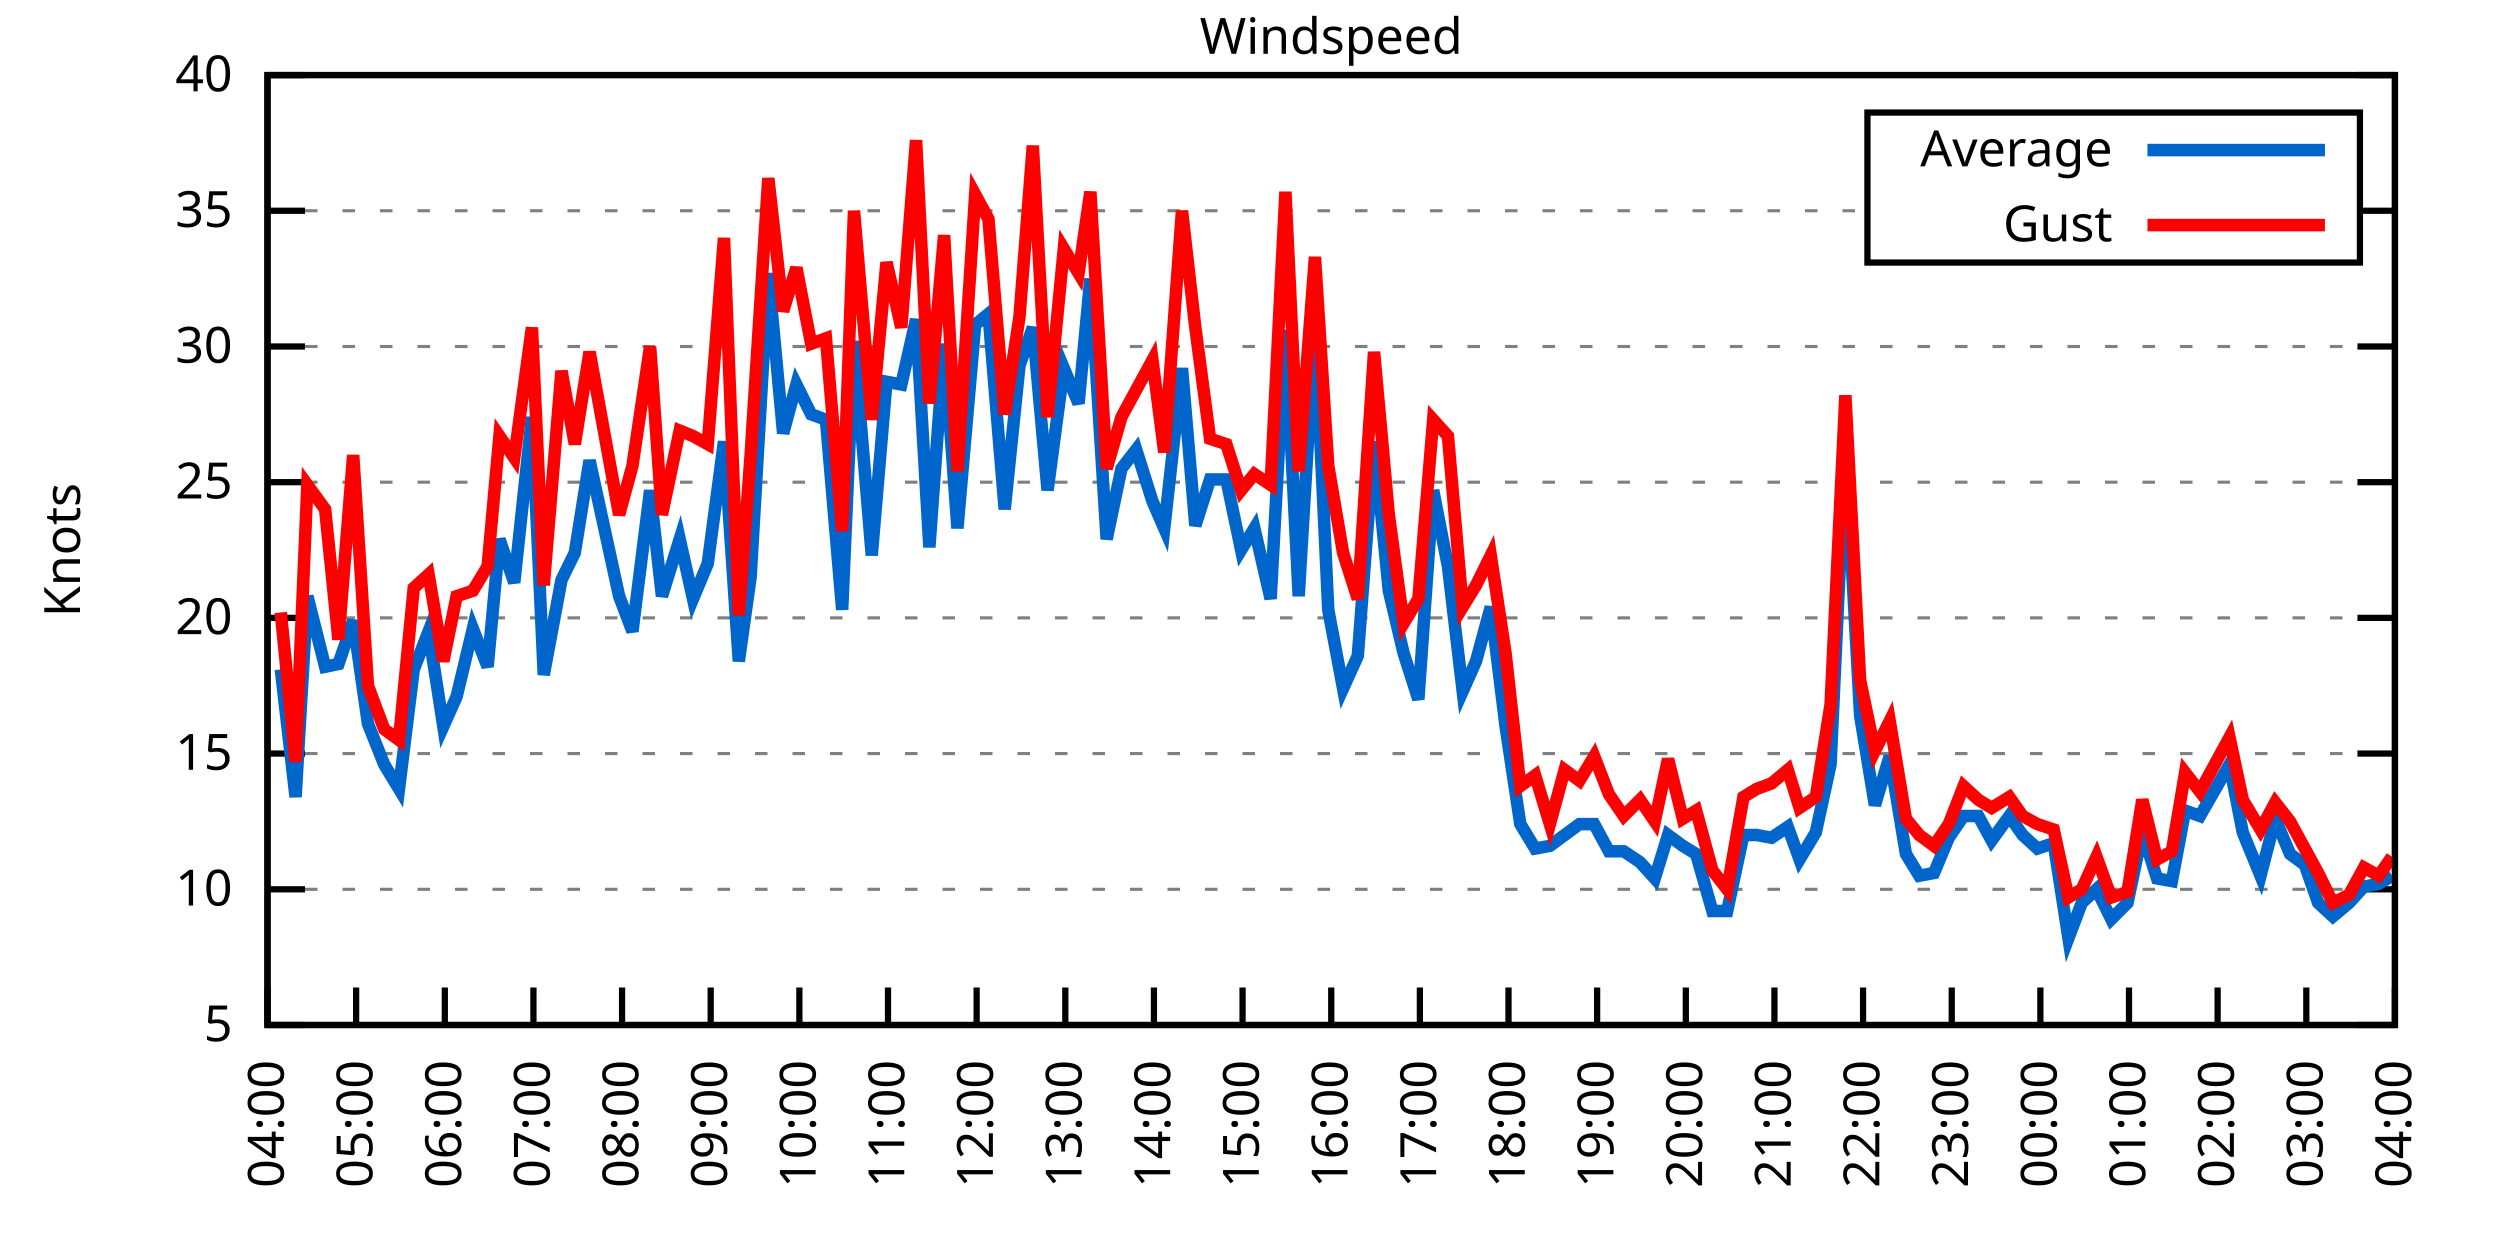
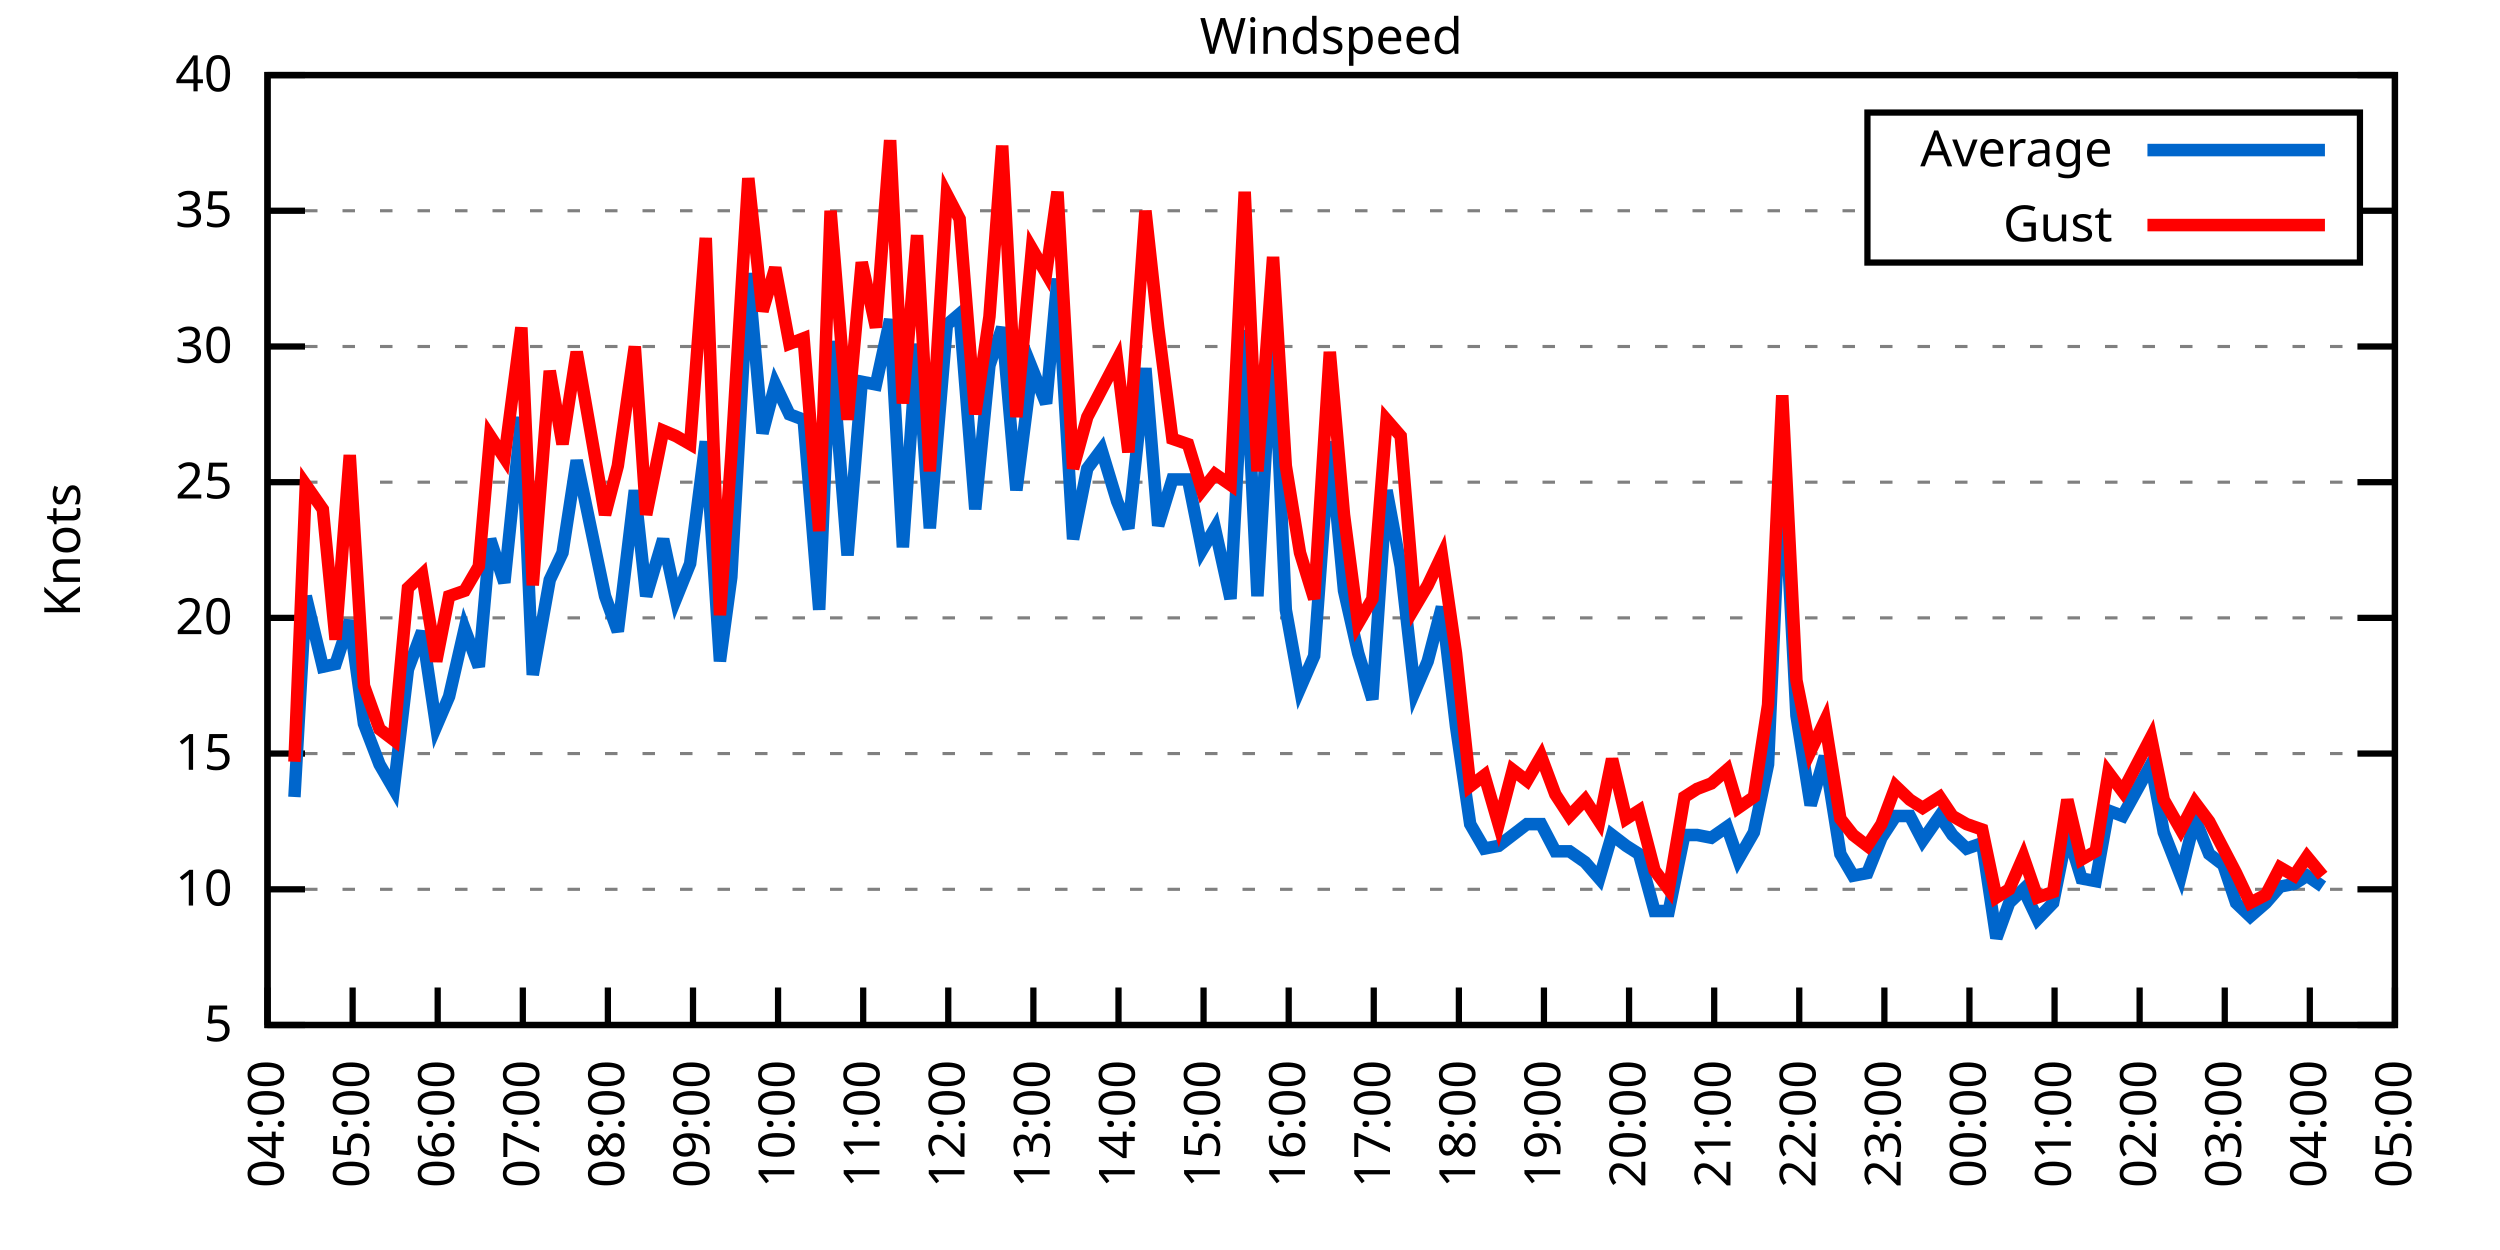
<svg xmlns="http://www.w3.org/2000/svg" xmlns:xlink="http://www.w3.org/1999/xlink" width="400" height="200" viewBox="0 0 400 200">
  <g id="gnuplot_canvas">
    <rect x="0" y="0" width="400" height="200" fill="none" />
    <defs>
      <circle id="gpDot" r="0.5" stroke-width="0.5" stroke="currentColor" />
      <path id="gpPt0" stroke-width="0.333" stroke="currentColor" d="M-1,0 h2 M0,-1 v2" />
      <path id="gpPt1" stroke-width="0.333" stroke="currentColor" d="M-1,-1 L1,1 M1,-1 L-1,1" />
      <path id="gpPt2" stroke-width="0.333" stroke="currentColor" d="M-1,0 L1,0 M0,-1 L0,1 M-1,-1 L1,1 M-1,1 L1,-1" />
      <rect id="gpPt3" stroke-width="0.333" stroke="currentColor" x="-1" y="-1" width="2" height="2" />
      <rect id="gpPt4" stroke-width="0.333" stroke="currentColor" fill="currentColor" x="-1" y="-1" width="2" height="2" />
      <circle id="gpPt5" stroke-width="0.333" stroke="currentColor" cx="0" cy="0" r="1" />
      <use xlink:href="#gpPt5" id="gpPt6" fill="currentColor" stroke="none" />
      <path id="gpPt7" stroke-width="0.333" stroke="currentColor" d="M0,-1.33 L-1.33,0.67 L1.33,0.67 z" />
      <use xlink:href="#gpPt7" id="gpPt8" fill="currentColor" stroke="none" />
      <use xlink:href="#gpPt7" id="gpPt9" stroke="currentColor" transform="rotate(180)" />
      <use xlink:href="#gpPt9" id="gpPt10" fill="currentColor" stroke="none" />
      <use xlink:href="#gpPt3" id="gpPt11" stroke="currentColor" transform="rotate(45)" />
      <use xlink:href="#gpPt11" id="gpPt12" fill="currentColor" stroke="none" />
      <path id="gpPt13" stroke-width="0.333" stroke="currentColor" d="M0,1.330 L1.265,0.411 L0.782,-1.067 L-0.782,-1.076 L-1.265,0.411 z" />
      <use xlink:href="#gpPt13" id="gpPt14" fill="currentColor" stroke="none" />
      <filter id="textbox" filterUnits="objectBoundingBox" x="0" y="0" height="1" width="1">
        <feFlood flood-color="white" flood-opacity="1" result="bgnd" />
        <feComposite in="SourceGraphic" in2="bgnd" operator="atop" />
      </filter>
      <filter id="greybox" filterUnits="objectBoundingBox" x="0" y="0" height="1" width="1">
        <feFlood flood-color="lightgrey" flood-opacity="1" result="grey" />
        <feComposite in="SourceGraphic" in2="grey" operator="atop" />
      </filter>
    </defs>
    <g fill="none" color="white" stroke="currentColor" stroke-width="1.00" stroke-linecap="butt" stroke-linejoin="miter">
</g>
    <g fill="none" color="black" stroke="currentColor" stroke-width="1.00" stroke-linecap="butt" stroke-linejoin="miter">
      <g stroke="none" shape-rendering="crispEdges">
        <polygon fill="rgb(255, 255, 255)" points="42.80,164.00 383.18,164.00 383.18,12.02 42.80,12.02 " />
      </g>
    </g>
    <g fill="none" color="black" stroke="currentColor" stroke-width="1.00" stroke-linecap="butt" stroke-linejoin="miter">
</g>
    <g fill="none" color="black" stroke="black" stroke-width="0.50" stroke-linecap="butt" stroke-linejoin="miter">
</g>
    <g fill="none" color="gray" stroke="currentColor" stroke-width="0.50" stroke-linecap="butt" stroke-linejoin="miter">
      <path stroke="gray" stroke-dasharray="2,4" class="gridline" d="M42.80,164.00 L383.19,164.00  " />
    </g>
    <g fill="none" color="gray" stroke="gray" stroke-width="1.00" stroke-linecap="butt" stroke-linejoin="miter">
</g>
    <g fill="none" color="black" stroke="currentColor" stroke-width="1.00" stroke-linecap="butt" stroke-linejoin="miter">
      <path stroke="black" d="M42.80,164.00 L48.80,164.00 M383.19,164.00 L377.19,164.00  " />
      <g transform="translate(37.20,166.60)" stroke="none" fill="black" font-family="Sans" font-size="8.00" text-anchor="end">
        <text>
          <tspan font-family="Sans"> 5</tspan>
        </text>
      </g>
    </g>
    <g fill="none" color="black" stroke="currentColor" stroke-width="1.00" stroke-linecap="butt" stroke-linejoin="miter">
</g>
    <g fill="none" color="black" stroke="black" stroke-width="0.50" stroke-linecap="butt" stroke-linejoin="miter">
</g>
    <g fill="none" color="gray" stroke="currentColor" stroke-width="0.50" stroke-linecap="butt" stroke-linejoin="miter">
      <path stroke="gray" stroke-dasharray="2,4" class="gridline" d="M42.80,142.29 L383.19,142.29  " />
    </g>
    <g fill="none" color="gray" stroke="gray" stroke-width="1.00" stroke-linecap="butt" stroke-linejoin="miter">
</g>
    <g fill="none" color="black" stroke="currentColor" stroke-width="1.00" stroke-linecap="butt" stroke-linejoin="miter">
      <path stroke="black" d="M42.80,142.29 L48.80,142.29 M383.19,142.29 L377.19,142.29  " />
      <g transform="translate(37.20,144.89)" stroke="none" fill="black" font-family="Sans" font-size="8.00" text-anchor="end">
        <text>
          <tspan font-family="Sans"> 10</tspan>
        </text>
      </g>
    </g>
    <g fill="none" color="black" stroke="currentColor" stroke-width="1.00" stroke-linecap="butt" stroke-linejoin="miter">
</g>
    <g fill="none" color="black" stroke="black" stroke-width="0.50" stroke-linecap="butt" stroke-linejoin="miter">
</g>
    <g fill="none" color="gray" stroke="currentColor" stroke-width="0.50" stroke-linecap="butt" stroke-linejoin="miter">
      <path stroke="gray" stroke-dasharray="2,4" class="gridline" d="M42.80,120.57 L383.19,120.57  " />
    </g>
    <g fill="none" color="gray" stroke="gray" stroke-width="1.00" stroke-linecap="butt" stroke-linejoin="miter">
</g>
    <g fill="none" color="black" stroke="currentColor" stroke-width="1.00" stroke-linecap="butt" stroke-linejoin="miter">
      <path stroke="black" d="M42.80,120.57 L48.80,120.57 M383.19,120.57 L377.19,120.57  " />
      <g transform="translate(37.20,123.17)" stroke="none" fill="black" font-family="Sans" font-size="8.00" text-anchor="end">
        <text>
          <tspan font-family="Sans"> 15</tspan>
        </text>
      </g>
    </g>
    <g fill="none" color="black" stroke="currentColor" stroke-width="1.00" stroke-linecap="butt" stroke-linejoin="miter">
</g>
    <g fill="none" color="black" stroke="black" stroke-width="0.50" stroke-linecap="butt" stroke-linejoin="miter">
</g>
    <g fill="none" color="gray" stroke="currentColor" stroke-width="0.50" stroke-linecap="butt" stroke-linejoin="miter">
      <path stroke="gray" stroke-dasharray="2,4" class="gridline" d="M42.80,98.86 L383.19,98.86  " />
    </g>
    <g fill="none" color="gray" stroke="gray" stroke-width="1.00" stroke-linecap="butt" stroke-linejoin="miter">
</g>
    <g fill="none" color="black" stroke="currentColor" stroke-width="1.00" stroke-linecap="butt" stroke-linejoin="miter">
      <path stroke="black" d="M42.80,98.86 L48.80,98.86 M383.19,98.86 L377.19,98.86  " />
      <g transform="translate(37.20,101.46)" stroke="none" fill="black" font-family="Sans" font-size="8.00" text-anchor="end">
        <text>
          <tspan font-family="Sans"> 20</tspan>
        </text>
      </g>
    </g>
    <g fill="none" color="black" stroke="currentColor" stroke-width="1.00" stroke-linecap="butt" stroke-linejoin="miter">
</g>
    <g fill="none" color="black" stroke="black" stroke-width="0.50" stroke-linecap="butt" stroke-linejoin="miter">
</g>
    <g fill="none" color="gray" stroke="currentColor" stroke-width="0.50" stroke-linecap="butt" stroke-linejoin="miter">
      <path stroke="gray" stroke-dasharray="2,4" class="gridline" d="M42.80,77.15 L383.19,77.15  " />
    </g>
    <g fill="none" color="gray" stroke="gray" stroke-width="1.00" stroke-linecap="butt" stroke-linejoin="miter">
</g>
    <g fill="none" color="black" stroke="currentColor" stroke-width="1.00" stroke-linecap="butt" stroke-linejoin="miter">
      <path stroke="black" d="M42.80,77.15 L48.80,77.15 M383.19,77.15 L377.19,77.15  " />
      <g transform="translate(37.20,79.75)" stroke="none" fill="black" font-family="Sans" font-size="8.00" text-anchor="end">
        <text>
          <tspan font-family="Sans"> 25</tspan>
        </text>
      </g>
    </g>
    <g fill="none" color="black" stroke="currentColor" stroke-width="1.00" stroke-linecap="butt" stroke-linejoin="miter">
</g>
    <g fill="none" color="black" stroke="black" stroke-width="0.50" stroke-linecap="butt" stroke-linejoin="miter">
</g>
    <g fill="none" color="gray" stroke="currentColor" stroke-width="0.50" stroke-linecap="butt" stroke-linejoin="miter">
      <path stroke="gray" stroke-dasharray="2,4" class="gridline" d="M42.80,55.44 L383.19,55.44  " />
    </g>
    <g fill="none" color="gray" stroke="gray" stroke-width="1.00" stroke-linecap="butt" stroke-linejoin="miter">
</g>
    <g fill="none" color="black" stroke="currentColor" stroke-width="1.00" stroke-linecap="butt" stroke-linejoin="miter">
      <path stroke="black" d="M42.80,55.44 L48.80,55.44 M383.19,55.44 L377.19,55.44  " />
      <g transform="translate(37.20,58.04)" stroke="none" fill="black" font-family="Sans" font-size="8.00" text-anchor="end">
        <text>
          <tspan font-family="Sans"> 30</tspan>
        </text>
      </g>
    </g>
    <g fill="none" color="black" stroke="currentColor" stroke-width="1.00" stroke-linecap="butt" stroke-linejoin="miter">
</g>
    <g fill="none" color="black" stroke="black" stroke-width="0.50" stroke-linecap="butt" stroke-linejoin="miter">
</g>
    <g fill="none" color="gray" stroke="currentColor" stroke-width="0.50" stroke-linecap="butt" stroke-linejoin="miter">
      <path stroke="gray" stroke-dasharray="2,4" class="gridline" d="M42.80,33.72 L298.79,33.72 M377.59,33.72 L383.19,33.72  " />
    </g>
    <g fill="none" color="gray" stroke="gray" stroke-width="1.00" stroke-linecap="butt" stroke-linejoin="miter">
</g>
    <g fill="none" color="black" stroke="currentColor" stroke-width="1.00" stroke-linecap="butt" stroke-linejoin="miter">
      <path stroke="black" d="M42.80,33.72 L48.80,33.72 M383.19,33.72 L377.19,33.72  " />
      <g transform="translate(37.20,36.32)" stroke="none" fill="black" font-family="Sans" font-size="8.00" text-anchor="end">
        <text>
          <tspan font-family="Sans"> 35</tspan>
        </text>
      </g>
    </g>
    <g fill="none" color="black" stroke="currentColor" stroke-width="1.00" stroke-linecap="butt" stroke-linejoin="miter">
</g>
    <g fill="none" color="black" stroke="black" stroke-width="0.50" stroke-linecap="butt" stroke-linejoin="miter">
</g>
    <g fill="none" color="gray" stroke="currentColor" stroke-width="0.50" stroke-linecap="butt" stroke-linejoin="miter">
      <path stroke="gray" stroke-dasharray="2,4" class="gridline" d="M42.80,12.01 L383.19,12.01  " />
    </g>
    <g fill="none" color="gray" stroke="gray" stroke-width="1.00" stroke-linecap="butt" stroke-linejoin="miter">
</g>
    <g fill="none" color="black" stroke="currentColor" stroke-width="1.00" stroke-linecap="butt" stroke-linejoin="miter">
      <path stroke="black" d="M42.80,12.01 L48.80,12.01 M383.19,12.01 L377.19,12.01  " />
      <g transform="translate(37.20,14.61)" stroke="none" fill="black" font-family="Sans" font-size="8.00" text-anchor="end">
        <text>
          <tspan font-family="Sans"> 40</tspan>
        </text>
      </g>
    </g>
    <g fill="none" color="black" stroke="currentColor" stroke-width="1.00" stroke-linecap="butt" stroke-linejoin="miter">
      <path stroke="black" d="M42.80,164.00 L42.80,158.00  " />
      <g transform="translate(45.40,169.60) rotate(270.00)" stroke="none" fill="black" font-family="Sans" font-size="8.00" text-anchor="end">
        <text>
          <tspan font-family="Sans">04:00</tspan>
        </text>
      </g>
    </g>
    <g fill="none" color="black" stroke="currentColor" stroke-width="1.00" stroke-linecap="butt" stroke-linejoin="miter">
-       <path stroke="black" d="M56.98,164.00 L56.98,158.00  " />
-       <g transform="translate(59.58,169.60) rotate(270.00)" stroke="none" fill="black" font-family="Sans" font-size="8.00" text-anchor="end">
+       <path stroke="black" d="M56.42,164.00 L56.42,158.00  " />
+       <g transform="translate(59.02,169.60) rotate(270.00)" stroke="none" fill="black" font-family="Sans" font-size="8.00" text-anchor="end">
        <text>
          <tspan font-family="Sans">05:00</tspan>
        </text>
      </g>
    </g>
    <g fill="none" color="black" stroke="currentColor" stroke-width="1.00" stroke-linecap="butt" stroke-linejoin="miter">
-       <path stroke="black" d="M71.17,164.00 L71.17,158.00  " />
-       <g transform="translate(73.77,169.60) rotate(270.00)" stroke="none" fill="black" font-family="Sans" font-size="8.00" text-anchor="end">
+       <path stroke="black" d="M70.03,164.00 L70.03,158.00  " />
+       <g transform="translate(72.63,169.60) rotate(270.00)" stroke="none" fill="black" font-family="Sans" font-size="8.00" text-anchor="end">
        <text>
          <tspan font-family="Sans">06:00</tspan>
        </text>
      </g>
    </g>
    <g fill="none" color="black" stroke="currentColor" stroke-width="1.00" stroke-linecap="butt" stroke-linejoin="miter">
-       <path stroke="black" d="M85.35,164.00 L85.35,158.00  " />
-       <g transform="translate(87.95,169.60) rotate(270.00)" stroke="none" fill="black" font-family="Sans" font-size="8.00" text-anchor="end">
+       <path stroke="black" d="M83.65,164.00 L83.65,158.00  " />
+       <g transform="translate(86.25,169.60) rotate(270.00)" stroke="none" fill="black" font-family="Sans" font-size="8.00" text-anchor="end">
        <text>
          <tspan font-family="Sans">07:00</tspan>
        </text>
      </g>
    </g>
    <g fill="none" color="black" stroke="currentColor" stroke-width="1.00" stroke-linecap="butt" stroke-linejoin="miter">
-       <path stroke="black" d="M99.53,164.00 L99.53,158.00  " />
-       <g transform="translate(102.13,169.60) rotate(270.00)" stroke="none" fill="black" font-family="Sans" font-size="8.00" text-anchor="end">
+       <path stroke="black" d="M97.26,164.00 L97.26,158.00  " />
+       <g transform="translate(99.86,169.60) rotate(270.00)" stroke="none" fill="black" font-family="Sans" font-size="8.00" text-anchor="end">
        <text>
          <tspan font-family="Sans">08:00</tspan>
        </text>
      </g>
    </g>
    <g fill="none" color="black" stroke="currentColor" stroke-width="1.00" stroke-linecap="butt" stroke-linejoin="miter">
-       <path stroke="black" d="M113.71,164.00 L113.71,158.00  " />
-       <g transform="translate(116.31,169.60) rotate(270.00)" stroke="none" fill="black" font-family="Sans" font-size="8.00" text-anchor="end">
+       <path stroke="black" d="M110.88,164.00 L110.88,158.00  " />
+       <g transform="translate(113.48,169.60) rotate(270.00)" stroke="none" fill="black" font-family="Sans" font-size="8.00" text-anchor="end">
        <text>
          <tspan font-family="Sans">09:00</tspan>
        </text>
      </g>
    </g>
    <g fill="none" color="black" stroke="currentColor" stroke-width="1.00" stroke-linecap="butt" stroke-linejoin="miter">
-       <path stroke="black" d="M127.90,164.00 L127.90,158.00  " />
-       <g transform="translate(130.50,169.60) rotate(270.00)" stroke="none" fill="black" font-family="Sans" font-size="8.00" text-anchor="end">
+       <path stroke="black" d="M124.49,164.00 L124.49,158.00  " />
+       <g transform="translate(127.09,169.60) rotate(270.00)" stroke="none" fill="black" font-family="Sans" font-size="8.00" text-anchor="end">
        <text>
          <tspan font-family="Sans">10:00</tspan>
        </text>
      </g>
    </g>
    <g fill="none" color="black" stroke="currentColor" stroke-width="1.00" stroke-linecap="butt" stroke-linejoin="miter">
-       <path stroke="black" d="M142.08,164.00 L142.08,158.00  " />
-       <g transform="translate(144.68,169.60) rotate(270.00)" stroke="none" fill="black" font-family="Sans" font-size="8.00" text-anchor="end">
+       <path stroke="black" d="M138.11,164.00 L138.11,158.00  " />
+       <g transform="translate(140.71,169.60) rotate(270.00)" stroke="none" fill="black" font-family="Sans" font-size="8.00" text-anchor="end">
        <text>
          <tspan font-family="Sans">11:00</tspan>
        </text>
      </g>
    </g>
    <g fill="none" color="black" stroke="currentColor" stroke-width="1.00" stroke-linecap="butt" stroke-linejoin="miter">
-       <path stroke="black" d="M156.26,164.00 L156.26,158.00  " />
-       <g transform="translate(158.86,169.60) rotate(270.00)" stroke="none" fill="black" font-family="Sans" font-size="8.00" text-anchor="end">
+       <path stroke="black" d="M151.72,164.00 L151.72,158.00  " />
+       <g transform="translate(154.32,169.60) rotate(270.00)" stroke="none" fill="black" font-family="Sans" font-size="8.00" text-anchor="end">
        <text>
          <tspan font-family="Sans">12:00</tspan>
        </text>
      </g>
    </g>
    <g fill="none" color="black" stroke="currentColor" stroke-width="1.00" stroke-linecap="butt" stroke-linejoin="miter">
-       <path stroke="black" d="M170.45,164.00 L170.45,158.00  " />
-       <g transform="translate(173.05,169.60) rotate(270.00)" stroke="none" fill="black" font-family="Sans" font-size="8.00" text-anchor="end">
+       <path stroke="black" d="M165.34,164.00 L165.34,158.00  " />
+       <g transform="translate(167.94,169.60) rotate(270.00)" stroke="none" fill="black" font-family="Sans" font-size="8.00" text-anchor="end">
        <text>
          <tspan font-family="Sans">13:00</tspan>
        </text>
      </g>
    </g>
    <g fill="none" color="black" stroke="currentColor" stroke-width="1.00" stroke-linecap="butt" stroke-linejoin="miter">
-       <path stroke="black" d="M184.63,164.00 L184.63,158.00  " />
-       <g transform="translate(187.23,169.60) rotate(270.00)" stroke="none" fill="black" font-family="Sans" font-size="8.00" text-anchor="end">
+       <path stroke="black" d="M178.96,164.00 L178.96,158.00  " />
+       <g transform="translate(181.56,169.60) rotate(270.00)" stroke="none" fill="black" font-family="Sans" font-size="8.00" text-anchor="end">
        <text>
          <tspan font-family="Sans">14:00</tspan>
        </text>
      </g>
    </g>
    <g fill="none" color="black" stroke="currentColor" stroke-width="1.00" stroke-linecap="butt" stroke-linejoin="miter">
-       <path stroke="black" d="M198.81,164.00 L198.81,158.00  " />
-       <g transform="translate(201.41,169.60) rotate(270.00)" stroke="none" fill="black" font-family="Sans" font-size="8.00" text-anchor="end">
+       <path stroke="black" d="M192.57,164.00 L192.57,158.00  " />
+       <g transform="translate(195.17,169.60) rotate(270.00)" stroke="none" fill="black" font-family="Sans" font-size="8.00" text-anchor="end">
        <text>
          <tspan font-family="Sans">15:00</tspan>
        </text>
      </g>
    </g>
    <g fill="none" color="black" stroke="currentColor" stroke-width="1.00" stroke-linecap="butt" stroke-linejoin="miter">
-       <path stroke="black" d="M213.00,164.00 L213.00,158.00  " />
-       <g transform="translate(215.60,169.60) rotate(270.00)" stroke="none" fill="black" font-family="Sans" font-size="8.00" text-anchor="end">
+       <path stroke="black" d="M206.19,164.00 L206.19,158.00  " />
+       <g transform="translate(208.79,169.60) rotate(270.00)" stroke="none" fill="black" font-family="Sans" font-size="8.00" text-anchor="end">
        <text>
          <tspan font-family="Sans">16:00</tspan>
        </text>
      </g>
    </g>
    <g fill="none" color="black" stroke="currentColor" stroke-width="1.00" stroke-linecap="butt" stroke-linejoin="miter">
-       <path stroke="black" d="M227.18,164.00 L227.18,158.00  " />
-       <g transform="translate(229.78,169.60) rotate(270.00)" stroke="none" fill="black" font-family="Sans" font-size="8.00" text-anchor="end">
+       <path stroke="black" d="M219.80,164.00 L219.80,158.00  " />
+       <g transform="translate(222.40,169.60) rotate(270.00)" stroke="none" fill="black" font-family="Sans" font-size="8.00" text-anchor="end">
        <text>
          <tspan font-family="Sans">17:00</tspan>
        </text>
      </g>
    </g>
    <g fill="none" color="black" stroke="currentColor" stroke-width="1.00" stroke-linecap="butt" stroke-linejoin="miter">
-       <path stroke="black" d="M241.36,164.00 L241.36,158.00  " />
-       <g transform="translate(243.96,169.60) rotate(270.00)" stroke="none" fill="black" font-family="Sans" font-size="8.00" text-anchor="end">
+       <path stroke="black" d="M233.42,164.00 L233.42,158.00  " />
+       <g transform="translate(236.02,169.60) rotate(270.00)" stroke="none" fill="black" font-family="Sans" font-size="8.00" text-anchor="end">
        <text>
          <tspan font-family="Sans">18:00</tspan>
        </text>
      </g>
    </g>
    <g fill="none" color="black" stroke="currentColor" stroke-width="1.00" stroke-linecap="butt" stroke-linejoin="miter">
-       <path stroke="black" d="M255.54,164.00 L255.54,158.00  " />
-       <g transform="translate(258.14,169.60) rotate(270.00)" stroke="none" fill="black" font-family="Sans" font-size="8.00" text-anchor="end">
+       <path stroke="black" d="M247.03,164.00 L247.03,158.00  " />
+       <g transform="translate(249.63,169.60) rotate(270.00)" stroke="none" fill="black" font-family="Sans" font-size="8.00" text-anchor="end">
        <text>
          <tspan font-family="Sans">19:00</tspan>
        </text>
      </g>
    </g>
    <g fill="none" color="black" stroke="currentColor" stroke-width="1.00" stroke-linecap="butt" stroke-linejoin="miter">
-       <path stroke="black" d="M269.73,164.00 L269.73,158.00  " />
-       <g transform="translate(272.33,169.60) rotate(270.00)" stroke="none" fill="black" font-family="Sans" font-size="8.00" text-anchor="end">
+       <path stroke="black" d="M260.65,164.00 L260.65,158.00  " />
+       <g transform="translate(263.25,169.60) rotate(270.00)" stroke="none" fill="black" font-family="Sans" font-size="8.00" text-anchor="end">
        <text>
          <tspan font-family="Sans">20:00</tspan>
        </text>
      </g>
    </g>
    <g fill="none" color="black" stroke="currentColor" stroke-width="1.00" stroke-linecap="butt" stroke-linejoin="miter">
-       <path stroke="black" d="M283.91,164.00 L283.91,158.00  " />
-       <g transform="translate(286.51,169.60) rotate(270.00)" stroke="none" fill="black" font-family="Sans" font-size="8.00" text-anchor="end">
+       <path stroke="black" d="M274.27,164.00 L274.27,158.00  " />
+       <g transform="translate(276.87,169.60) rotate(270.00)" stroke="none" fill="black" font-family="Sans" font-size="8.00" text-anchor="end">
        <text>
          <tspan font-family="Sans">21:00</tspan>
        </text>
      </g>
    </g>
    <g fill="none" color="black" stroke="currentColor" stroke-width="1.00" stroke-linecap="butt" stroke-linejoin="miter">
-       <path stroke="black" d="M298.09,164.00 L298.09,158.00  " />
-       <g transform="translate(300.69,169.60) rotate(270.00)" stroke="none" fill="black" font-family="Sans" font-size="8.00" text-anchor="end">
+       <path stroke="black" d="M287.88,164.00 L287.88,158.00  " />
+       <g transform="translate(290.48,169.60) rotate(270.00)" stroke="none" fill="black" font-family="Sans" font-size="8.00" text-anchor="end">
        <text>
          <tspan font-family="Sans">22:00</tspan>
        </text>
      </g>
    </g>
    <g fill="none" color="black" stroke="currentColor" stroke-width="1.00" stroke-linecap="butt" stroke-linejoin="miter">
-       <path stroke="black" d="M312.28,164.00 L312.28,158.00  " />
-       <g transform="translate(314.88,169.60) rotate(270.00)" stroke="none" fill="black" font-family="Sans" font-size="8.00" text-anchor="end">
+       <path stroke="black" d="M301.50,164.00 L301.50,158.00  " />
+       <g transform="translate(304.10,169.60) rotate(270.00)" stroke="none" fill="black" font-family="Sans" font-size="8.00" text-anchor="end">
        <text>
          <tspan font-family="Sans">23:00</tspan>
        </text>
      </g>
    </g>
    <g fill="none" color="black" stroke="currentColor" stroke-width="1.00" stroke-linecap="butt" stroke-linejoin="miter">
-       <path stroke="black" d="M326.46,164.00 L326.46,158.00  " />
-       <g transform="translate(329.06,169.60) rotate(270.00)" stroke="none" fill="black" font-family="Sans" font-size="8.00" text-anchor="end">
+       <path stroke="black" d="M315.11,164.00 L315.11,158.00  " />
+       <g transform="translate(317.71,169.60) rotate(270.00)" stroke="none" fill="black" font-family="Sans" font-size="8.00" text-anchor="end">
        <text>
          <tspan font-family="Sans">00:00</tspan>
        </text>
      </g>
    </g>
    <g fill="none" color="black" stroke="currentColor" stroke-width="1.00" stroke-linecap="butt" stroke-linejoin="miter">
-       <path stroke="black" d="M340.64,164.00 L340.64,158.00  " />
-       <g transform="translate(343.24,169.60) rotate(270.00)" stroke="none" fill="black" font-family="Sans" font-size="8.00" text-anchor="end">
+       <path stroke="black" d="M328.73,164.00 L328.73,158.00  " />
+       <g transform="translate(331.33,169.60) rotate(270.00)" stroke="none" fill="black" font-family="Sans" font-size="8.00" text-anchor="end">
        <text>
          <tspan font-family="Sans">01:00</tspan>
        </text>
      </g>
    </g>
    <g fill="none" color="black" stroke="currentColor" stroke-width="1.00" stroke-linecap="butt" stroke-linejoin="miter">
-       <path stroke="black" d="M354.82,164.00 L354.82,158.00  " />
-       <g transform="translate(357.42,169.60) rotate(270.00)" stroke="none" fill="black" font-family="Sans" font-size="8.00" text-anchor="end">
+       <path stroke="black" d="M342.34,164.00 L342.34,158.00  " />
+       <g transform="translate(344.94,169.60) rotate(270.00)" stroke="none" fill="black" font-family="Sans" font-size="8.00" text-anchor="end">
        <text>
          <tspan font-family="Sans">02:00</tspan>
        </text>
      </g>
    </g>
    <g fill="none" color="black" stroke="currentColor" stroke-width="1.00" stroke-linecap="butt" stroke-linejoin="miter">
-       <path stroke="black" d="M369.01,164.00 L369.01,158.00  " />
-       <g transform="translate(371.61,169.60) rotate(270.00)" stroke="none" fill="black" font-family="Sans" font-size="8.00" text-anchor="end">
+       <path stroke="black" d="M355.96,164.00 L355.96,158.00  " />
+       <g transform="translate(358.56,169.60) rotate(270.00)" stroke="none" fill="black" font-family="Sans" font-size="8.00" text-anchor="end">
        <text>
          <tspan font-family="Sans">03:00</tspan>
+         </text>
+       </g>
+     </g>
+     <g fill="none" color="black" stroke="currentColor" stroke-width="1.00" stroke-linecap="butt" stroke-linejoin="miter">
+       <path stroke="black" d="M369.57,164.00 L369.57,158.00  " />
+       <g transform="translate(372.17,169.60) rotate(270.00)" stroke="none" fill="black" font-family="Sans" font-size="8.00" text-anchor="end">
+         <text>
+           <tspan font-family="Sans">04:00</tspan>
        </text>
      </g>
    </g>
    <g fill="none" color="black" stroke="currentColor" stroke-width="1.00" stroke-linecap="butt" stroke-linejoin="miter">
      <path stroke="black" d="M383.19,164.00 L383.19,158.00  " />
      <g transform="translate(385.79,169.60) rotate(270.00)" stroke="none" fill="black" font-family="Sans" font-size="8.00" text-anchor="end">
        <text>
-           <tspan font-family="Sans">04:00</tspan>
+           <tspan font-family="Sans">05:00</tspan>
        </text>
      </g>
    </g>
    <g fill="none" color="black" stroke="currentColor" stroke-width="1.00" stroke-linecap="butt" stroke-linejoin="miter">
</g>
    <g fill="none" color="black" stroke="currentColor" stroke-width="1.00" stroke-linecap="butt" stroke-linejoin="miter">
      <path stroke="black" d="M42.80,12.01 L42.80,164.00 L383.19,164.00 L383.19,12.01 L42.80,12.01 Z  " />
    </g>
    <g fill="none" color="black" stroke="currentColor" stroke-width="1.00" stroke-linecap="butt" stroke-linejoin="miter">
</g>
    <g fill="none" color="black" stroke="currentColor" stroke-width="1.00" stroke-linecap="butt" stroke-linejoin="miter">
      <path stroke="black" d="M298.79,42.01 L298.79,18.01 L377.59,18.01 L377.59,42.01 L298.79,42.01 Z  " />
    </g>
    <g id="Windspeed_plot_1">
      <g fill="none" color="white" stroke="black" stroke-width="2.00" stroke-linecap="butt" stroke-linejoin="miter">
</g>
      <g fill="none" color="black" stroke="currentColor" stroke-width="2.00" stroke-linecap="butt" stroke-linejoin="miter">
        <g transform="translate(337.99,26.61)" stroke="none" fill="black" font-family="Sans" font-size="8.00" text-anchor="end">
          <text>
            <tspan font-family="Sans">Average</tspan>
          </text>
        </g>
      </g>
      <g fill="none" color="black" stroke="currentColor" stroke-width="2.00" stroke-linecap="butt" stroke-linejoin="miter">
-         <path stroke="rgb(  0, 102, 204)" d="M343.59,24.01 L371.99,24.01 M44.93,107.11 L47.29,127.52 L49.18,95.39 L52.02,106.68 L54.15,106.24 L56.51,99.30   L58.87,115.80 L61.47,122.31 L63.84,126.22 L66.20,107.11 L68.57,101.03 L70.93,116.23 L73.06,111.45 L75.66,100.60   L78.02,106.68 L79.91,86.27 L82.28,93.22 L85.11,66.73 L87.00,107.98 L89.84,92.78 L91.97,88.44 L94.33,73.67   L99.06,95.39 L101.19,101.03 L104.02,78.45 L105.91,95.39 L108.75,86.27 L110.88,95.82 L113.24,90.18 L115.84,70.63   L118.21,105.81 L120.10,92.35 L122.93,43.71 L125.30,69.33 L127.42,61.52 L129.79,66.29 L132.15,67.16 L134.75,97.56   L136.64,54.57 L139.48,88.87 L141.84,61.08 L144.21,61.52 L146.57,51.09 L148.70,87.57 L151.06,55.00 L153.19,84.53   L156.03,51.96 L158.15,50.22 L160.75,81.49 L163.12,58.48 L165.25,52.40 L167.61,78.45 L170.21,58.91 L172.57,64.56   L174.46,44.58 L177.06,86.27 L179.43,74.98 L181.79,71.94 L184.39,80.19 L186.28,84.53 L189.12,58.91 L191.25,84.10   L193.61,76.71 L196.21,76.71 L198.58,88.00 L200.70,84.53 L203.30,95.82 L205.67,52.83 L207.79,95.39 L210.39,51.96   L212.52,97.56 L214.89,110.15 L217.25,104.94 L219.85,70.63 L222.21,94.52 L224.58,104.51 L226.94,111.89 L229.31,78.45   L231.67,90.61 L234.03,110.59 L236.16,105.81 L238.52,97.12 L240.89,116.23 L243.25,131.86 L245.62,135.77 L247.98,135.34   L250.34,133.60 L252.71,131.86 L255.07,131.86 L257.43,136.21 L259.80,136.21 L262.40,137.94 L264.76,140.55 L266.89,133.60   L269.25,135.34 L271.38,136.64 L273.98,145.76 L276.35,145.76 L278.95,133.60 L281.07,133.60 L283.44,134.04 L286.04,132.30   L287.93,137.51 L290.53,133.17 L292.89,122.31 L295.26,71.50 L297.62,114.49 L299.98,128.83 L302.35,121.01 L304.95,136.64   L307.08,140.12 L309.44,139.68 L311.80,134.04 L314.17,130.56 L316.53,130.56 L318.66,134.47 L321.49,130.56 L323.62,133.60   L325.99,135.77 L328.59,134.90 L330.95,150.10 L333.08,144.46 L335.44,142.29 L337.80,147.06 L340.40,144.46 L342.77,133.17   L345.13,140.55 L347.50,140.98 L349.62,129.69 L351.99,130.56 L356.72,122.31 L358.84,133.17 L361.68,140.12 L364.04,131.00   L366.41,136.64 L368.77,138.38 L370.90,144.46 L373.26,146.63 L375.86,144.46 L378.23,141.85 L380.59,141.42 L382.72,140.12    " />
+         <path stroke="rgb(  0, 102, 204)" d="M343.59,24.01 L371.99,24.01 M47.11,127.52 L48.93,95.39 L51.65,106.68 L53.69,106.24 L55.96,99.30 L58.23,115.80   L60.73,122.31 L63.00,126.22 L65.27,107.11 L67.54,101.03 L69.80,116.23 L71.85,111.45 L74.34,100.60 L76.61,106.68   L78.43,86.27 L80.70,93.22 L83.42,66.73 L85.24,107.98 L87.96,92.78 L90.00,88.44 L92.27,73.67 L96.81,95.39   L98.85,101.03 L101.57,78.45 L103.39,95.39 L106.11,86.27 L108.15,95.82 L110.42,90.18 L112.92,70.63 L115.19,105.81   L117.01,92.35 L119.73,43.71 L122.00,69.33 L124.04,61.52 L126.31,66.29 L128.58,67.16 L131.07,97.56 L132.89,54.57   L135.61,88.87 L137.88,61.08 L140.15,61.52 L142.42,51.09 L144.46,87.57 L146.73,55.00 L148.77,84.53 L151.50,51.96   L153.54,50.22 L156.04,81.49 L158.31,58.48 L160.35,52.40 L162.62,78.45 L165.11,58.91 L167.38,64.56 L169.20,44.58   L171.69,86.27 L173.96,74.98 L176.23,71.94 L178.73,80.19 L180.54,84.53 L183.27,58.91 L185.31,84.10 L187.58,76.71   L190.08,76.71 L192.34,88.00 L194.39,84.53 L196.88,95.82 L199.15,52.83 L201.19,95.39 L203.69,51.96 L205.73,97.56   L208.00,110.15 L210.27,104.94 L212.77,70.63 L215.04,94.52 L217.31,104.51 L219.58,111.89 L221.85,78.45 L224.11,90.61   L226.38,110.59 L228.43,105.81 L230.70,97.12 L232.96,116.23 L235.23,131.86 L237.50,135.77 L239.77,135.34 L242.04,133.60   L244.31,131.86 L246.58,131.86 L248.85,136.21 L251.12,136.21 L253.61,137.94 L255.88,140.55 L257.93,133.60 L260.20,135.34   L262.24,136.64 L264.73,145.76 L267.00,145.76 L269.50,133.60 L271.54,133.60 L273.81,134.04 L276.31,132.30 L278.12,137.51   L280.62,133.17 L282.89,122.31 L285.16,71.50 L287.43,114.49 L289.70,128.83 L291.97,121.01 L294.46,136.64 L296.50,140.12   L298.77,139.68 L301.04,134.04 L303.31,130.56 L305.58,130.56 L307.62,134.47 L310.35,130.56 L312.39,133.60 L314.66,135.77   L317.15,134.90 L319.42,150.10 L321.47,144.46 L323.74,142.29 L326.00,147.06 L328.50,144.46 L330.77,133.17 L333.04,140.55   L335.31,140.98 L337.35,129.69 L339.62,130.56 L344.16,122.31 L346.20,133.17 L348.92,140.12 L351.19,131.00 L353.46,136.64   L355.73,138.38 L357.77,144.46 L360.04,146.63 L362.54,144.46 L364.81,141.85 L367.08,141.42 L369.12,140.12 L371.62,141.85    " />
      </g>
    </g>
    <g id="Windspeed_plot_2">
      <g fill="none" color="black" stroke="currentColor" stroke-width="2.00" stroke-linecap="butt" stroke-linejoin="miter">
        <g transform="translate(337.99,38.61)" stroke="none" fill="black" font-family="Sans" font-size="8.00" text-anchor="end">
          <text>
            <tspan font-family="Sans">Gust</tspan>
          </text>
        </g>
      </g>
      <g fill="none" color="black" stroke="currentColor" stroke-width="2.00" stroke-linecap="butt" stroke-linejoin="miter">
-         <path stroke="rgb(255,   0,   0)" d="M343.59,36.01 L371.99,36.01 M44.93,97.99 L47.29,121.88 L49.18,77.58 L52.02,81.49 L54.15,102.34 L56.51,72.81   L58.87,109.72 L61.47,116.67 L63.84,118.40 L66.20,94.08 L68.57,91.91 L70.93,105.81 L73.06,95.39 L75.66,94.52   L78.02,90.61 L79.91,69.77 L82.28,73.24 L85.11,52.40 L87.00,93.65 L89.84,59.34 L91.97,71.07 L94.33,56.30   L99.06,82.36 L101.19,74.54 L104.02,55.44 L105.91,82.36 L108.75,68.90 L110.88,69.77 L113.24,71.07 L115.84,38.07   L118.21,98.43 L120.10,72.81 L122.93,28.51 L125.30,49.79 L127.42,42.84 L129.79,55.00 L132.15,54.13 L134.75,84.97   L136.64,33.72 L139.48,67.16 L141.84,41.97 L144.21,52.40 L146.57,22.43 L148.70,64.56 L151.06,37.63 L153.19,75.41   L156.03,31.12 L158.15,35.03 L160.75,66.29 L163.12,50.66 L165.25,23.30 L167.61,66.73 L170.21,39.80 L172.57,43.71   L174.46,30.68 L177.06,74.98 L179.43,66.73 L181.79,62.38 L184.39,57.61 L186.28,72.37 L189.12,33.72 L191.25,52.40   L193.61,70.20 L196.21,71.07 L198.58,78.45 L200.70,75.85 L203.30,77.58 L205.67,30.68 L207.79,75.41 L210.39,41.11   L212.52,74.54 L214.89,88.44 L217.25,95.82 L219.85,56.30 L222.21,82.36 L224.58,99.73 L226.94,95.82 L229.31,67.16   L231.67,69.77 L234.03,97.12 L236.16,93.65 L238.52,88.87 L240.89,104.51 L243.25,125.79 L245.62,124.05 L247.98,131.86   L250.34,123.18 L252.71,124.92 L255.07,121.01 L257.43,127.09 L259.80,130.56 L262.40,127.96 L264.76,131.43 L266.89,121.44   L269.25,131.00 L271.38,129.69 L273.98,139.25 L276.35,142.29 L278.95,127.52 L281.07,126.22 L283.44,125.35 L286.04,123.18   L287.93,129.26 L290.53,127.52 L292.89,112.76 L295.26,63.25 L297.62,108.85 L299.98,120.14 L302.35,115.36 L304.95,131.00   L307.08,133.60 L309.44,135.34 L311.80,131.86 L314.17,125.79 L316.53,127.96 L318.66,129.26 L321.49,127.52 L323.62,130.56   L325.99,131.86 L328.59,132.73 L330.95,143.59 L333.08,142.29 L335.44,137.08 L337.80,143.59 L340.40,142.72 L342.77,127.96   L345.13,137.51 L347.50,136.21 L349.62,123.61 L351.99,126.65 L356.72,117.97 L358.84,127.96 L361.68,132.73 L364.04,128.39   L366.41,131.43 L368.77,135.77 L370.90,139.68 L373.26,144.46 L375.86,143.16 L378.23,138.81 L380.59,140.12 L382.72,137.08    " />
+         <path stroke="rgb(255,   0,   0)" d="M343.59,36.01 L371.99,36.01 M47.11,121.88 L48.93,77.58 L51.65,81.49 L53.69,102.34 L55.96,72.81 L58.23,109.72   L60.73,116.67 L63.00,118.40 L65.27,94.08 L67.54,91.91 L69.80,105.81 L71.85,95.39 L74.34,94.52 L76.61,90.61   L78.43,69.77 L80.70,73.24 L83.42,52.40 L85.24,93.65 L87.96,59.34 L90.00,71.07 L92.27,56.30 L96.81,82.36   L98.85,74.54 L101.57,55.44 L103.39,82.36 L106.11,68.90 L108.15,69.77 L110.42,71.07 L112.92,38.07 L115.19,98.43   L117.01,72.81 L119.73,28.51 L122.00,49.79 L124.04,42.84 L126.31,55.00 L128.58,54.13 L131.07,84.97 L132.89,33.72   L135.61,67.16 L137.88,41.97 L140.15,52.40 L142.42,22.43 L144.46,64.56 L146.73,37.63 L148.77,75.41 L151.50,31.12   L153.54,35.03 L156.04,66.29 L158.31,50.66 L160.35,23.30 L162.62,66.73 L165.11,39.80 L167.38,43.71 L169.20,30.68   L171.69,74.98 L173.96,66.73 L176.23,62.38 L178.73,57.61 L180.54,72.37 L183.27,33.72 L185.31,52.40 L187.58,70.20   L190.08,71.07 L192.34,78.45 L194.39,75.85 L196.88,77.58 L199.15,30.68 L201.19,75.41 L203.69,41.11 L205.73,74.54   L208.00,88.44 L210.27,95.82 L212.77,56.30 L215.04,82.36 L217.31,99.73 L219.58,95.82 L221.85,67.16 L224.11,69.77   L226.38,97.12 L228.43,93.65 L230.70,88.87 L232.96,104.51 L235.23,125.79 L237.50,124.05 L239.77,131.86 L242.04,123.18   L244.31,124.92 L246.58,121.01 L248.85,127.09 L251.12,130.56 L253.61,127.96 L255.88,131.43 L257.93,121.44 L260.20,131.00   L262.24,129.69 L264.73,139.25 L267.00,142.29 L269.50,127.52 L271.54,126.22 L273.81,125.35 L276.31,123.18 L278.12,129.26   L280.62,127.52 L282.89,112.76 L285.16,63.25 L287.43,108.85 L289.70,120.14 L291.97,115.36 L294.46,131.00 L296.50,133.60   L298.77,135.34 L301.04,131.86 L303.31,125.79 L305.58,127.96 L307.62,129.26 L310.35,127.52 L312.39,130.56 L314.66,131.86   L317.15,132.73 L319.42,143.59 L321.47,142.29 L323.74,137.08 L326.00,143.59 L328.50,142.72 L330.77,127.96 L333.04,137.51   L335.31,136.21 L337.35,123.61 L339.62,126.65 L344.16,117.97 L346.20,127.96 L348.92,132.73 L351.19,128.39 L353.46,131.43   L355.73,135.77 L357.77,139.68 L360.04,144.46 L362.54,143.16 L364.81,138.81 L367.08,140.12 L369.12,137.08 L371.62,140.12    " />
      </g>
    </g>
    <g fill="none" color="black" stroke="currentColor" stroke-width="2.00" stroke-linecap="butt" stroke-linejoin="miter">
</g>
    <g fill="none" color="black" stroke="black" stroke-width="1.00" stroke-linecap="butt" stroke-linejoin="miter">
</g>
    <g fill="none" color="black" stroke="currentColor" stroke-width="1.00" stroke-linecap="butt" stroke-linejoin="miter">
      <path stroke="black" d="M42.80,12.01 L42.80,164.00 L383.19,164.00 L383.19,12.01 L42.80,12.01 Z  " />
      <g transform="translate(12.80,88.01) rotate(270.00)" stroke="none" fill="black" font-family="Sans" font-size="8.00" text-anchor="middle">
        <text>
          <tspan font-family="Sans">Knots</tspan>
        </text>
      </g>
    </g>
    <g fill="none" color="black" stroke="currentColor" stroke-width="1.00" stroke-linecap="butt" stroke-linejoin="miter">
</g>
    <g fill="none" color="black" stroke="currentColor" stroke-width="1.00" stroke-linecap="butt" stroke-linejoin="miter">
      <g transform="translate(212.99,8.61)" stroke="none" fill="black" font-family="Sans" font-size="8.00" text-anchor="middle">
        <text>
          <tspan font-family="Sans">Windspeed</tspan>
        </text>
      </g>
    </g>
    <g fill="none" color="black" stroke="currentColor" stroke-width="1.00" stroke-linecap="butt" stroke-linejoin="miter">
</g>
  </g>
</svg>
